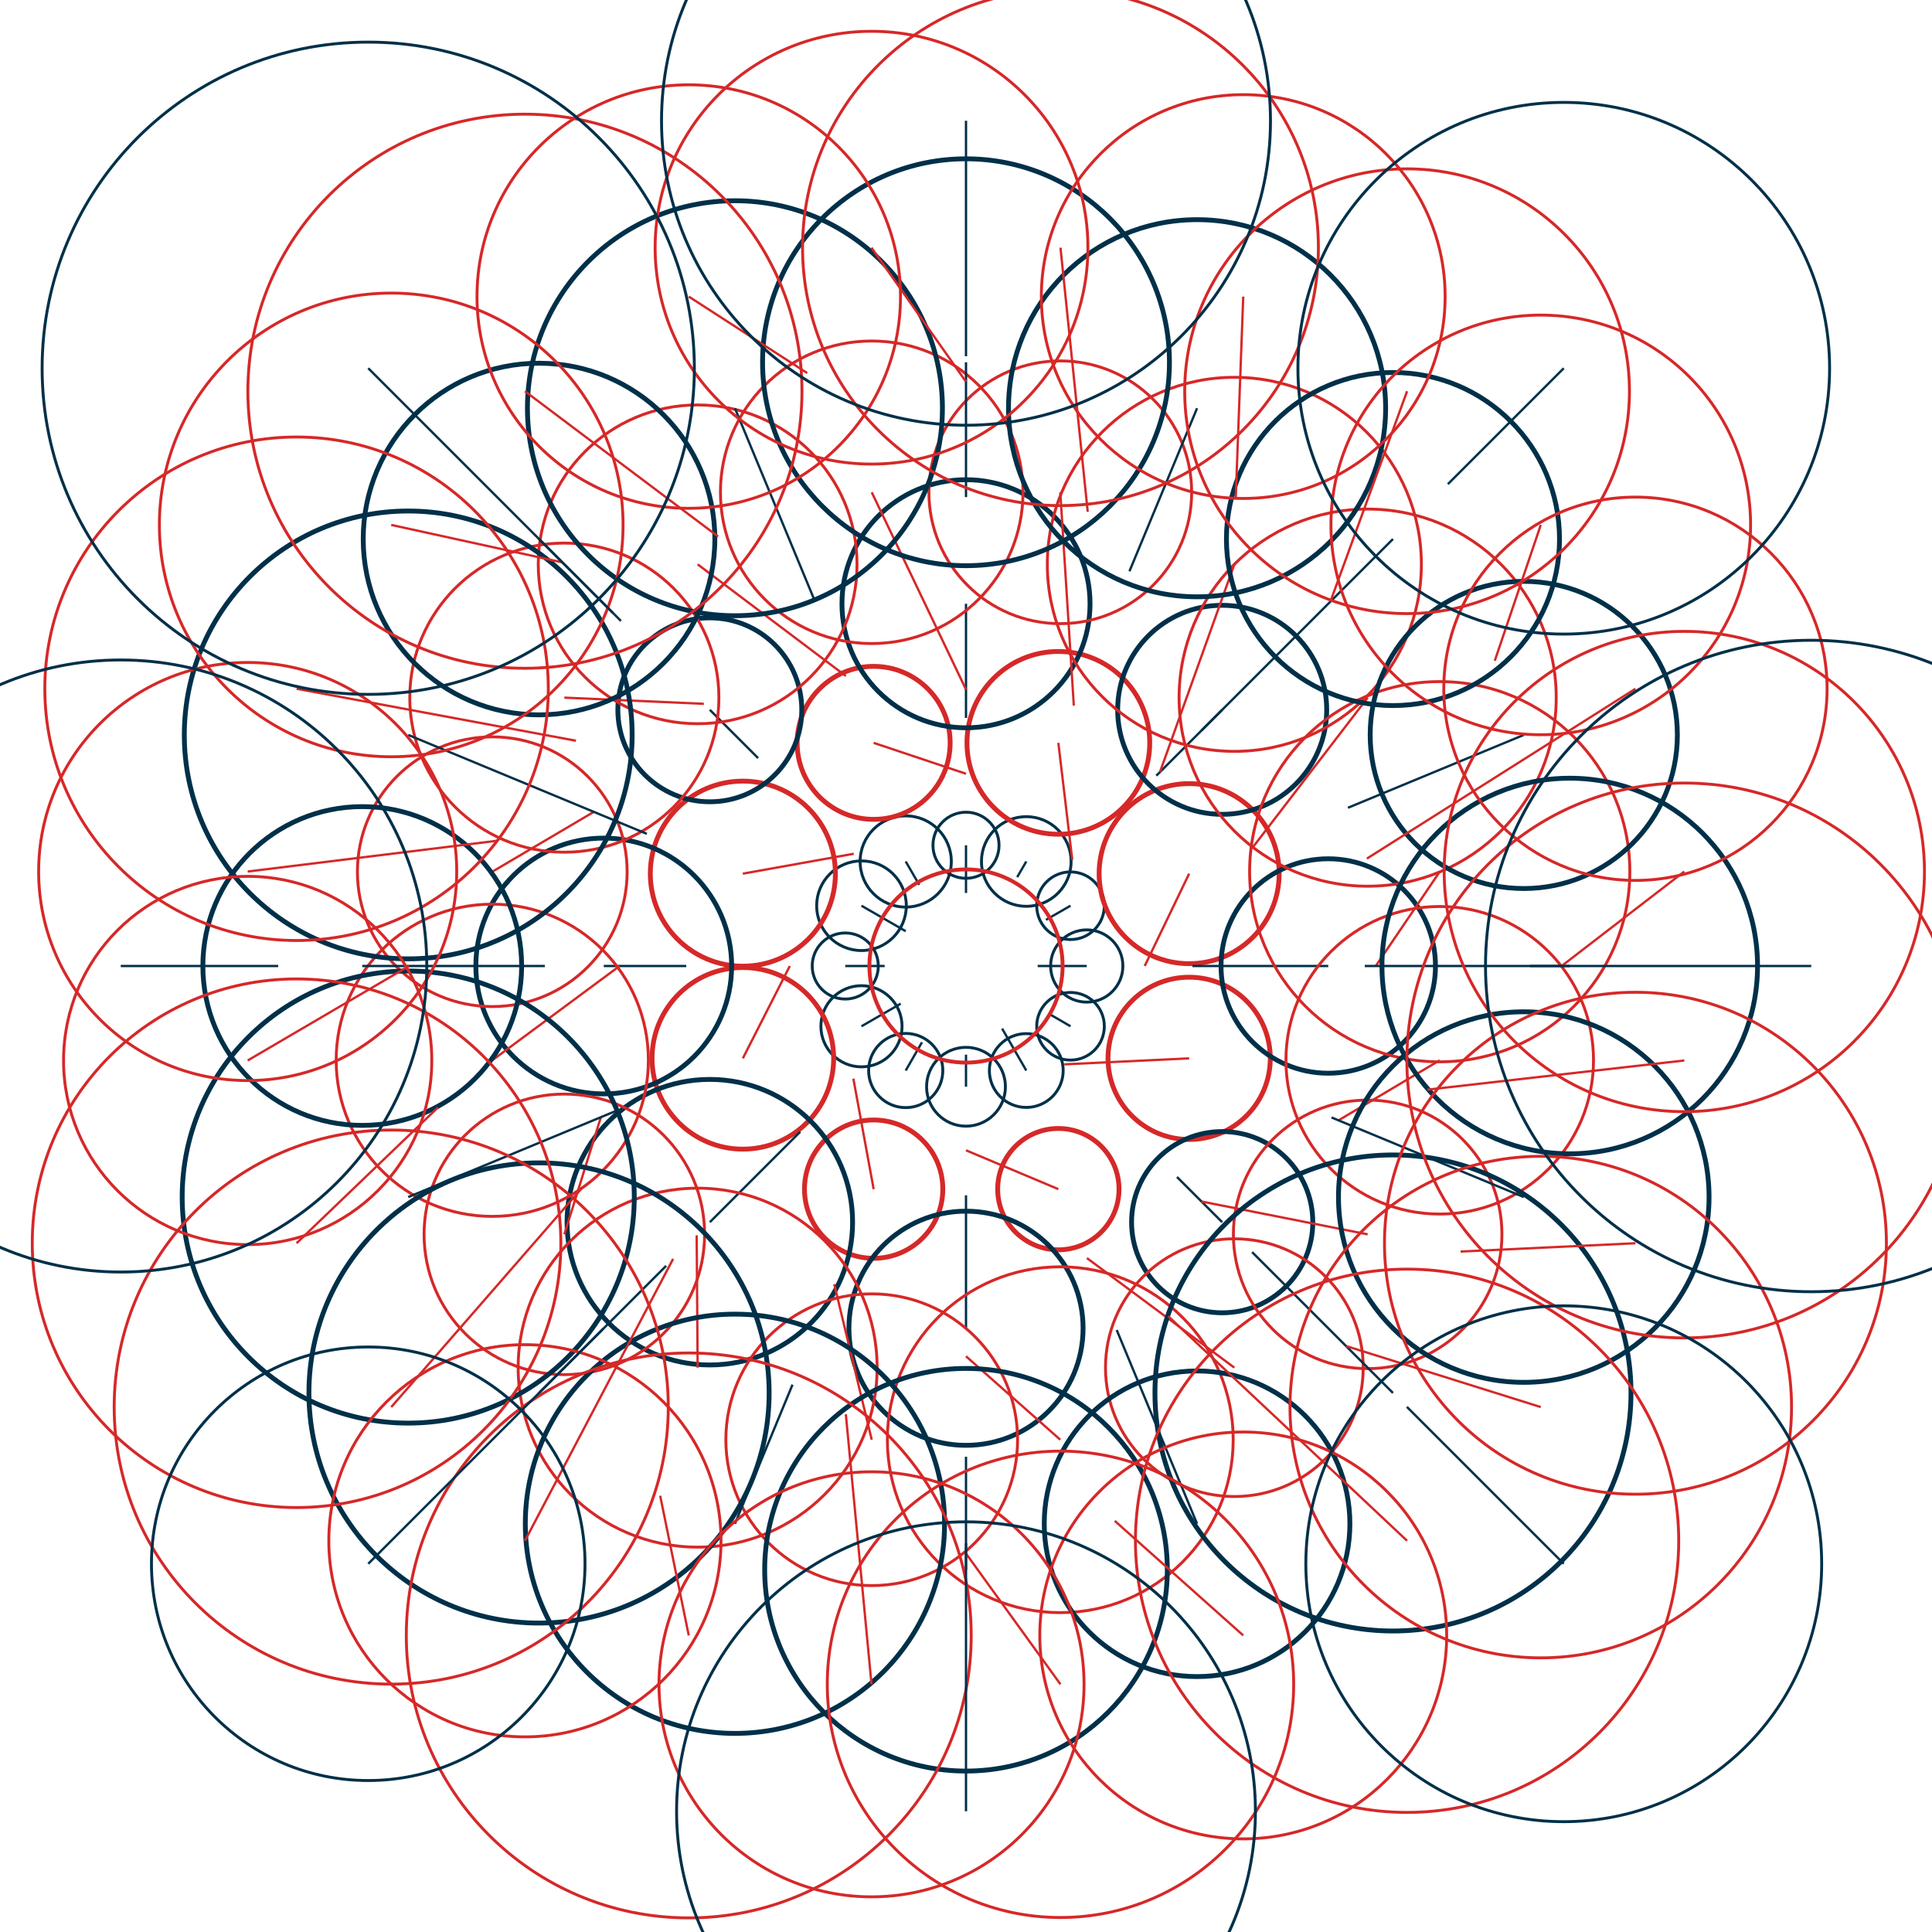
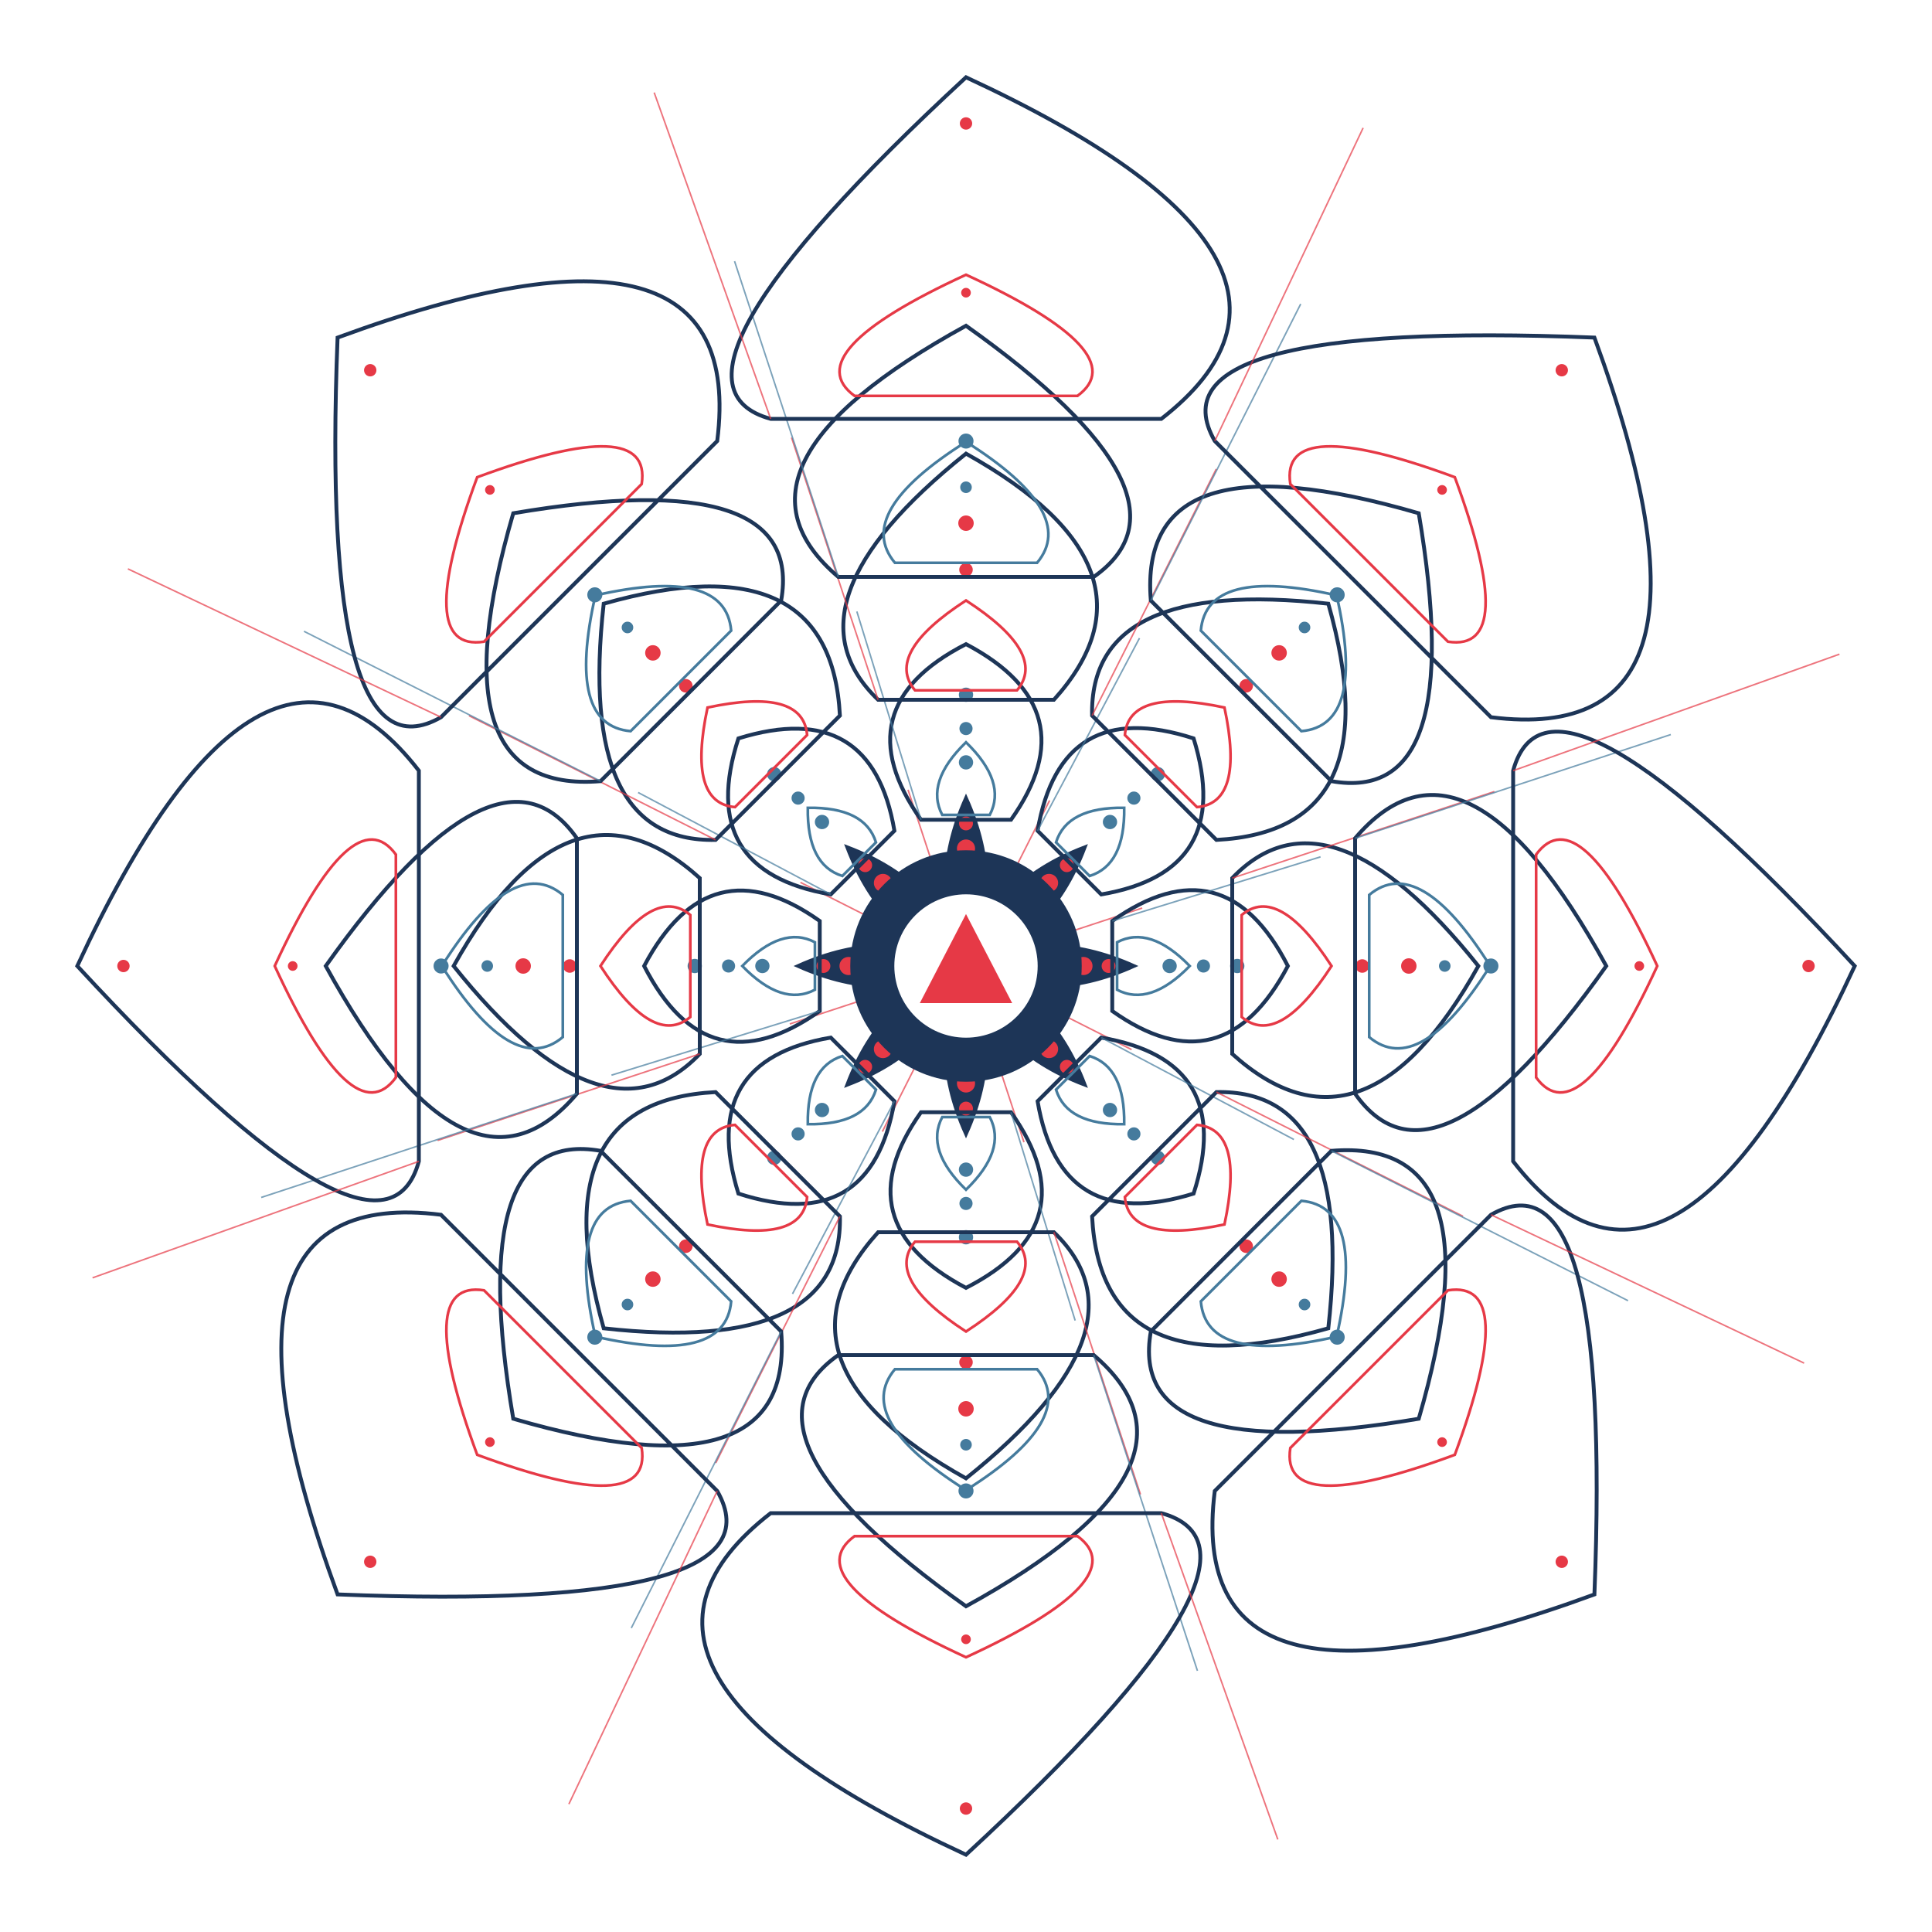
<svg xmlns="http://www.w3.org/2000/svg" width="1000" height="1000" viewBox="0 0 1000 1000">
  <rect width="1000" height="1000" fill="#ffffff" />
-   <circle cx="562.5" cy="500.0" r="18.7" fill="none" stroke="#003049" stroke-width="1.5" />
-   <line x1="537.1" y1="500.0" x2="562.5" y2="500.0" stroke="#003049" stroke-width="1.2" />
-   <circle cx="554.1" cy="531.2" r="17.5" fill="none" stroke="#003049" stroke-width="1.5" />
-   <line x1="542.7" y1="524.6" x2="554.1" y2="531.2" stroke="#003049" stroke-width="1.2" />
-   <circle cx="531.2" cy="554.1" r="19.1" fill="none" stroke="#003049" stroke-width="1.5" />
-   <line x1="518.7" y1="532.4" x2="531.2" y2="554.1" stroke="#003049" stroke-width="1.2" />
-   <circle cx="500.0" cy="562.5" r="20.4" fill="none" stroke="#003049" stroke-width="1.5" />
-   <line x1="500.0" y1="545.9" x2="500.0" y2="562.5" stroke="#003049" stroke-width="1.2" />
-   <circle cx="468.8" cy="554.1" r="19.2" fill="none" stroke="#003049" stroke-width="1.5" />
-   <line x1="477.2" y1="539.5" x2="468.8" y2="554.1" stroke="#003049" stroke-width="1.2" />
-   <circle cx="445.9" cy="531.2" r="21.0" fill="none" stroke="#003049" stroke-width="1.5" />
-   <line x1="466.2" y1="519.5" x2="445.9" y2="531.2" stroke="#003049" stroke-width="1.2" />
-   <circle cx="437.5" cy="500.0" r="17.1" fill="none" stroke="#003049" stroke-width="1.5" />
-   <line x1="457.9" y1="500.0" x2="437.5" y2="500.0" stroke="#003049" stroke-width="1.2" />
-   <circle cx="445.9" cy="468.8" r="23.2" fill="none" stroke="#003049" stroke-width="1.5" />
-   <line x1="468.8" y1="482.0" x2="445.9" y2="468.8" stroke="#003049" stroke-width="1.2" />
-   <circle cx="468.8" cy="445.9" r="23.6" fill="none" stroke="#003049" stroke-width="1.5" />
-   <line x1="475.8" y1="458.0" x2="468.8" y2="445.9" stroke="#003049" stroke-width="1.2" />
-   <circle cx="500.0" cy="437.5" r="17.1" fill="none" stroke="#003049" stroke-width="1.5" />
-   <line x1="500.0" y1="462.2" x2="500.0" y2="437.5" stroke="#003049" stroke-width="1.2" />
-   <circle cx="531.2" cy="445.9" r="23.2" fill="none" stroke="#003049" stroke-width="1.5" />
-   <line x1="526.5" y1="454.0" x2="531.2" y2="445.9" stroke="#003049" stroke-width="1.2" />
-   <circle cx="554.1" cy="468.8" r="17.5" fill="none" stroke="#003049" stroke-width="1.5" />
-   <line x1="541.4" y1="476.1" x2="554.1" y2="468.8" stroke="#003049" stroke-width="1.2" />
-   <circle cx="615.5" cy="547.8" r="42.0" fill="none" stroke="#d62828" stroke-width="2.5" />
-   <line x1="550.9" y1="550.9" x2="615.5" y2="547.8" stroke="#d62828" stroke-width="1.2" />
-   <circle cx="547.8" cy="615.5" r="31.4" fill="none" stroke="#d62828" stroke-width="2.5" />
-   <line x1="500.0" y1="595.4" x2="547.8" y2="615.5" stroke="#d62828" stroke-width="1.2" />
-   <circle cx="452.2" cy="615.5" r="35.8" fill="none" stroke="#d62828" stroke-width="2.5" />
-   <line x1="441.7" y1="558.3" x2="452.2" y2="615.5" stroke="#d62828" stroke-width="1.2" />
-   <circle cx="384.5" cy="547.8" r="47.0" fill="none" stroke="#d62828" stroke-width="2.5" />
-   <line x1="408.8" y1="500.0" x2="384.5" y2="547.8" stroke="#d62828" stroke-width="1.2" />
-   <circle cx="384.5" cy="452.2" r="47.9" fill="none" stroke="#d62828" stroke-width="2.5" />
-   <line x1="441.9" y1="441.9" x2="384.5" y2="452.2" stroke="#d62828" stroke-width="1.2" />
-   <circle cx="452.2" cy="384.5" r="39.6" fill="none" stroke="#d62828" stroke-width="2.5" />
-   <line x1="500.0" y1="400.5" x2="452.2" y2="384.5" stroke="#d62828" stroke-width="1.2" />
-   <circle cx="547.8" cy="384.5" r="47.3" fill="none" stroke="#d62828" stroke-width="2.5" />
-   <line x1="555.0" y1="445.0" x2="547.8" y2="384.5" stroke="#d62828" stroke-width="1.2" />
-   <circle cx="615.5" cy="452.2" r="46.6" fill="none" stroke="#d62828" stroke-width="2.5" />
-   <line x1="592.5" y1="500.0" x2="615.5" y2="452.2" stroke="#d62828" stroke-width="1.2" />
-   <circle cx="687.5" cy="500.0" r="55.5" fill="none" stroke="#003049" stroke-width="2.5" />
-   <line x1="617.2" y1="500.0" x2="687.5" y2="500.0" stroke="#003049" stroke-width="1.2" />
-   <circle cx="632.6" cy="632.6" r="46.9" fill="none" stroke="#003049" stroke-width="2.5" />
-   <line x1="609.2" y1="609.2" x2="632.6" y2="632.6" stroke="#003049" stroke-width="1.2" />
-   <circle cx="500.0" cy="687.5" r="60.6" fill="none" stroke="#003049" stroke-width="2.5" />
-   <line x1="500.0" y1="618.7" x2="500.0" y2="687.5" stroke="#003049" stroke-width="1.2" />
-   <circle cx="367.4" cy="632.6" r="73.9" fill="none" stroke="#003049" stroke-width="2.5" />
-   <line x1="414.2" y1="585.8" x2="367.4" y2="632.6" stroke="#003049" stroke-width="1.2" />
-   <circle cx="312.5" cy="500.0" r="66.2" fill="none" stroke="#003049" stroke-width="2.5" />
-   <line x1="355.2" y1="500.0" x2="312.5" y2="500.0" stroke="#003049" stroke-width="1.2" />
-   <circle cx="367.4" cy="367.4" r="47.6" fill="none" stroke="#003049" stroke-width="2.5" />
-   <line x1="392.4" y1="392.4" x2="367.4" y2="367.4" stroke="#003049" stroke-width="1.2" />
-   <circle cx="500.0" cy="312.5" r="64.2" fill="none" stroke="#003049" stroke-width="2.5" />
-   <line x1="500.0" y1="371.6" x2="500.0" y2="312.5" stroke="#003049" stroke-width="1.2" />
-   <circle cx="632.6" cy="367.4" r="54.1" fill="none" stroke="#003049" stroke-width="2.5" />
-   <line x1="598.5" y1="401.5" x2="632.6" y2="367.4" stroke="#003049" stroke-width="1.2" />
-   <circle cx="745.2" cy="548.8" r="79.6" fill="none" stroke="#d62828" stroke-width="1.5" />
-   <line x1="692.8" y1="579.9" x2="745.2" y2="548.8" stroke="#d62828" stroke-width="1.2" />
-   <circle cx="707.9" cy="638.9" r="69.5" fill="none" stroke="#d62828" stroke-width="1.5" />
-   <line x1="621.9" y1="621.9" x2="707.9" y2="638.9" stroke="#d62828" stroke-width="1.2" />
-   <circle cx="638.9" cy="707.9" r="66.7" fill="none" stroke="#d62828" stroke-width="1.5" />
-   <line x1="562.6" y1="651.2" x2="638.9" y2="707.9" stroke="#d62828" stroke-width="1.2" />
-   <circle cx="548.8" cy="745.2" r="89.5" fill="none" stroke="#d62828" stroke-width="1.5" />
-   <line x1="500.0" y1="702.0" x2="548.8" y2="745.2" stroke="#d62828" stroke-width="1.2" />
-   <circle cx="451.2" cy="745.2" r="75.5" fill="none" stroke="#d62828" stroke-width="1.5" />
-   <line x1="431.8" y1="664.7" x2="451.2" y2="745.2" stroke="#d62828" stroke-width="1.2" />
-   <circle cx="361.1" cy="707.9" r="92.9" fill="none" stroke="#d62828" stroke-width="1.5" />
-   <line x1="360.6" y1="639.4" x2="361.1" y2="707.9" stroke="#d62828" stroke-width="1.2" />
-   <circle cx="292.1" cy="638.9" r="72.6" fill="none" stroke="#d62828" stroke-width="1.5" />
-   <line x1="311.0" y1="578.3" x2="292.1" y2="638.9" stroke="#d62828" stroke-width="1.2" />
-   <circle cx="254.8" cy="548.8" r="80.8" fill="none" stroke="#d62828" stroke-width="1.5" />
-   <line x1="320.7" y1="500.0" x2="254.8" y2="548.8" stroke="#d62828" stroke-width="1.2" />
-   <circle cx="254.8" cy="451.2" r="69.8" fill="none" stroke="#d62828" stroke-width="1.5" />
-   <line x1="307.4" y1="420.2" x2="254.8" y2="451.2" stroke="#d62828" stroke-width="1.2" />
-   <circle cx="292.1" cy="361.1" r="80.0" fill="none" stroke="#d62828" stroke-width="1.5" />
-   <line x1="364.3" y1="364.3" x2="292.1" y2="361.1" stroke="#d62828" stroke-width="1.2" />
-   <circle cx="361.1" cy="292.1" r="82.5" fill="none" stroke="#d62828" stroke-width="1.5" />
-   <line x1="437.8" y1="349.9" x2="361.1" y2="292.1" stroke="#d62828" stroke-width="1.2" />
-   <circle cx="451.2" cy="254.8" r="78.3" fill="none" stroke="#d62828" stroke-width="1.5" />
-   <line x1="500.0" y1="356.9" x2="451.2" y2="254.8" stroke="#d62828" stroke-width="1.2" />
-   <circle cx="548.8" cy="254.8" r="68.0" fill="none" stroke="#d62828" stroke-width="1.5" />
-   <line x1="555.8" y1="365.2" x2="548.8" y2="254.8" stroke="#d62828" stroke-width="1.2" />
-   <circle cx="638.9" cy="292.1" r="96.8" fill="none" stroke="#d62828" stroke-width="1.5" />
-   <line x1="600.4" y1="399.6" x2="638.9" y2="292.1" stroke="#d62828" stroke-width="1.2" />
-   <circle cx="707.9" cy="361.1" r="97.6" fill="none" stroke="#d62828" stroke-width="1.5" />
-   <line x1="648.5" y1="438.5" x2="707.9" y2="361.1" stroke="#d62828" stroke-width="1.2" />
-   <circle cx="745.2" cy="451.2" r="98.4" fill="none" stroke="#d62828" stroke-width="1.5" />
-   <line x1="712.1" y1="500.0" x2="745.2" y2="451.2" stroke="#d62828" stroke-width="1.2" />
-   <circle cx="812.5" cy="500.0" r="97.2" fill="none" stroke="#003049" stroke-width="2.5" />
-   <line x1="706.4" y1="500.0" x2="812.5" y2="500.0" stroke="#003049" stroke-width="1.2" />
-   <circle cx="788.7" cy="619.6" r="95.9" fill="none" stroke="#003049" stroke-width="2.5" />
-   <line x1="689.2" y1="578.4" x2="788.7" y2="619.6" stroke="#003049" stroke-width="1.2" />
-   <circle cx="721.0" cy="721.0" r="123.2" fill="none" stroke="#003049" stroke-width="2.5" />
-   <line x1="648.1" y1="648.1" x2="721.0" y2="721.0" stroke="#003049" stroke-width="1.2" />
-   <circle cx="619.6" cy="788.7" r="79.1" fill="none" stroke="#003049" stroke-width="2.5" />
-   <line x1="578.0" y1="688.4" x2="619.6" y2="788.7" stroke="#003049" stroke-width="1.2" />
-   <circle cx="500.0" cy="812.5" r="104.2" fill="none" stroke="#003049" stroke-width="2.5" />
-   <line x1="500.0" y1="754.0" x2="500.0" y2="812.5" stroke="#003049" stroke-width="1.2" />
-   <circle cx="380.4" cy="788.7" r="108.5" fill="none" stroke="#003049" stroke-width="2.5" />
-   <line x1="410.2" y1="716.7" x2="380.4" y2="788.7" stroke="#003049" stroke-width="1.2" />
-   <circle cx="279.0" cy="721.0" r="119.1" fill="none" stroke="#003049" stroke-width="2.5" />
-   <line x1="344.8" y1="655.2" x2="279.0" y2="721.0" stroke="#003049" stroke-width="1.2" />
-   <circle cx="211.3" cy="619.6" r="117.0" fill="none" stroke="#003049" stroke-width="2.5" />
-   <line x1="318.6" y1="575.1" x2="211.3" y2="619.6" stroke="#003049" stroke-width="1.2" />
-   <circle cx="187.5" cy="500.0" r="82.5" fill="none" stroke="#003049" stroke-width="2.5" />
-   <line x1="282.0" y1="500.0" x2="187.5" y2="500.0" stroke="#003049" stroke-width="1.2" />
-   <circle cx="211.3" cy="380.4" r="115.9" fill="none" stroke="#003049" stroke-width="2.5" />
-   <line x1="334.8" y1="431.6" x2="211.3" y2="380.4" stroke="#003049" stroke-width="1.2" />
-   <circle cx="279.0" cy="279.0" r="91.0" fill="none" stroke="#003049" stroke-width="2.5" />
-   <line x1="317.2" y1="317.2" x2="279.0" y2="279.0" stroke="#003049" stroke-width="1.2" />
-   <circle cx="380.4" cy="211.3" r="107.4" fill="none" stroke="#003049" stroke-width="2.5" />
-   <line x1="421.8" y1="311.2" x2="380.4" y2="211.3" stroke="#003049" stroke-width="1.2" />
-   <circle cx="500.0" cy="187.5" r="105.3" fill="none" stroke="#003049" stroke-width="2.5" />
-   <line x1="500.0" y1="257.3" x2="500.0" y2="187.5" stroke="#003049" stroke-width="1.2" />
-   <circle cx="619.6" cy="211.3" r="97.6" fill="none" stroke="#003049" stroke-width="2.5" />
-   <line x1="584.6" y1="295.7" x2="619.6" y2="211.3" stroke="#003049" stroke-width="1.2" />
-   <circle cx="721.0" cy="279.0" r="86.2" fill="none" stroke="#003049" stroke-width="2.5" />
-   <line x1="621.9" y1="378.1" x2="721.0" y2="279.0" stroke="#003049" stroke-width="1.2" />
-   <circle cx="788.7" cy="380.4" r="79.5" fill="none" stroke="#003049" stroke-width="2.5" />
-   <line x1="697.7" y1="418.1" x2="788.7" y2="380.4" stroke="#003049" stroke-width="1.2" />
-   <circle cx="871.8" cy="548.9" r="143.6" fill="none" stroke="#d62828" stroke-width="1.5" />
-   <line x1="738.8" y1="564.0" x2="871.8" y2="548.9" stroke="#d62828" stroke-width="1.2" />
-   <circle cx="846.5" cy="643.5" r="129.9" fill="none" stroke="#d62828" stroke-width="1.5" />
-   <line x1="756.0" y1="647.8" x2="846.5" y2="643.5" stroke="#d62828" stroke-width="1.2" />
-   <circle cx="797.5" cy="728.3" r="129.8" fill="none" stroke="#d62828" stroke-width="1.5" />
-   <line x1="696.7" y1="696.7" x2="797.5" y2="728.3" stroke="#d62828" stroke-width="1.2" />
-   <circle cx="728.3" cy="797.5" r="140.6" fill="none" stroke="#d62828" stroke-width="1.5" />
-   <line x1="604.7" y1="681.3" x2="728.3" y2="797.5" stroke="#d62828" stroke-width="1.2" />
-   <circle cx="643.5" cy="846.5" r="105.3" fill="none" stroke="#d62828" stroke-width="1.5" />
-   <line x1="577.0" y1="787.2" x2="643.5" y2="846.5" stroke="#d62828" stroke-width="1.2" />
-   <circle cx="548.9" cy="871.8" r="120.7" fill="none" stroke="#d62828" stroke-width="1.5" />
-   <line x1="500.0" y1="804.1" x2="548.9" y2="871.8" stroke="#d62828" stroke-width="1.2" />
-   <circle cx="451.1" cy="871.8" r="110.0" fill="none" stroke="#d62828" stroke-width="1.5" />
-   <line x1="437.8" y1="732.0" x2="451.1" y2="871.8" stroke="#d62828" stroke-width="1.2" />
-   <circle cx="356.5" cy="846.5" r="146.2" fill="none" stroke="#d62828" stroke-width="1.5" />
-   <line x1="341.7" y1="774.2" x2="356.5" y2="846.5" stroke="#d62828" stroke-width="1.2" />
-   <circle cx="271.7" cy="797.5" r="101.5" fill="none" stroke="#d62828" stroke-width="1.5" />
-   <line x1="348.4" y1="651.6" x2="271.7" y2="797.5" stroke="#d62828" stroke-width="1.2" />
-   <circle cx="202.5" cy="728.3" r="143.4" fill="none" stroke="#d62828" stroke-width="1.5" />
-   <line x1="301.5" y1="614.6" x2="202.5" y2="728.3" stroke="#d62828" stroke-width="1.2" />
-   <circle cx="153.5" cy="643.5" r="136.8" fill="none" stroke="#d62828" stroke-width="1.5" />
-   <line x1="226.7" y1="573.2" x2="153.5" y2="643.5" stroke="#d62828" stroke-width="1.2" />
-   <circle cx="128.2" cy="548.9" r="95.3" fill="none" stroke="#d62828" stroke-width="1.5" />
-   <line x1="211.7" y1="500.0" x2="128.2" y2="548.9" stroke="#d62828" stroke-width="1.2" />
-   <circle cx="128.2" cy="451.1" r="108.2" fill="none" stroke="#d62828" stroke-width="1.5" />
-   <line x1="257.9" y1="435.1" x2="128.2" y2="451.1" stroke="#d62828" stroke-width="1.2" />
-   <circle cx="153.5" cy="356.5" r="130.3" fill="none" stroke="#d62828" stroke-width="1.5" />
-   <line x1="298.1" y1="383.4" x2="153.5" y2="356.5" stroke="#d62828" stroke-width="1.2" />
-   <circle cx="202.5" cy="271.7" r="120.0" fill="none" stroke="#d62828" stroke-width="1.5" />
-   <line x1="291.1" y1="291.1" x2="202.5" y2="271.7" stroke="#d62828" stroke-width="1.2" />
-   <circle cx="271.7" cy="202.5" r="143.4" fill="none" stroke="#d62828" stroke-width="1.5" />
-   <line x1="371.7" y1="277.7" x2="271.7" y2="202.5" stroke="#d62828" stroke-width="1.2" />
-   <circle cx="356.5" cy="153.5" r="109.6" fill="none" stroke="#d62828" stroke-width="1.5" />
-   <line x1="417.8" y1="193.1" x2="356.5" y2="153.5" stroke="#d62828" stroke-width="1.2" />
-   <circle cx="451.1" cy="128.2" r="112.0" fill="none" stroke="#d62828" stroke-width="1.5" />
-   <line x1="500.0" y1="197.6" x2="451.1" y2="128.2" stroke="#d62828" stroke-width="1.2" />
-   <circle cx="548.9" cy="128.2" r="133.5" fill="none" stroke="#d62828" stroke-width="1.5" />
-   <line x1="563.0" y1="264.9" x2="548.9" y2="128.2" stroke="#d62828" stroke-width="1.2" />
-   <circle cx="643.5" cy="153.5" r="104.5" fill="none" stroke="#d62828" stroke-width="1.5" />
-   <line x1="639.6" y1="258.2" x2="643.5" y2="153.5" stroke="#d62828" stroke-width="1.2" />
-   <circle cx="728.3" cy="202.5" r="115.1" fill="none" stroke="#d62828" stroke-width="1.5" />
-   <line x1="688.6" y1="311.4" x2="728.3" y2="202.5" stroke="#d62828" stroke-width="1.2" />
-   <circle cx="797.5" cy="271.7" r="108.6" fill="none" stroke="#d62828" stroke-width="1.5" />
-   <line x1="773.7" y1="342.0" x2="797.5" y2="271.7" stroke="#d62828" stroke-width="1.2" />
-   <circle cx="846.5" cy="356.5" r="99.2" fill="none" stroke="#d62828" stroke-width="1.5" />
-   <line x1="707.5" y1="444.4" x2="846.5" y2="356.5" stroke="#d62828" stroke-width="1.2" />
-   <circle cx="871.8" cy="451.1" r="124.3" fill="none" stroke="#d62828" stroke-width="1.5" />
-   <line x1="808.3" y1="500.0" x2="871.8" y2="451.1" stroke="#d62828" stroke-width="1.2" />
-   <circle cx="937.5" cy="500.0" r="168.6" fill="none" stroke="#003049" stroke-width="1.5" />
-   <line x1="792.0" y1="500.0" x2="937.5" y2="500.0" stroke="#003049" stroke-width="1.2" />
-   <circle cx="809.4" cy="809.4" r="133.5" fill="none" stroke="#003049" stroke-width="1.5" />
-   <line x1="728.2" y1="728.2" x2="809.4" y2="809.4" stroke="#003049" stroke-width="1.2" />
-   <circle cx="500.0" cy="937.5" r="149.8" fill="none" stroke="#003049" stroke-width="1.5" />
-   <line x1="500.0" y1="798.8" x2="500.0" y2="937.5" stroke="#003049" stroke-width="1.2" />
-   <circle cx="190.6" cy="809.4" r="112.2" fill="none" stroke="#003049" stroke-width="1.5" />
-   <line x1="312.2" y1="687.8" x2="190.6" y2="809.4" stroke="#003049" stroke-width="1.2" />
-   <circle cx="62.5" cy="500.0" r="158.4" fill="none" stroke="#003049" stroke-width="1.5" />
-   <line x1="144.0" y1="500.0" x2="62.5" y2="500.0" stroke="#003049" stroke-width="1.2" />
-   <circle cx="190.6" cy="190.6" r="168.8" fill="none" stroke="#003049" stroke-width="1.5" />
-   <line x1="321.4" y1="321.4" x2="190.6" y2="190.6" stroke="#003049" stroke-width="1.2" />
-   <circle cx="500.0" cy="62.5" r="157.6" fill="none" stroke="#003049" stroke-width="1.5" />
-   <line x1="500.0" y1="184.4" x2="500.0" y2="62.5" stroke="#003049" stroke-width="1.2" />
-   <circle cx="809.4" cy="190.6" r="137.6" fill="none" stroke="#003049" stroke-width="1.5" />
-   <line x1="749.4" y1="250.6" x2="809.4" y2="190.6" stroke="#003049" stroke-width="1.2" />
-   <circle cx="500" cy="500" r="50.0" fill="none" stroke="#d62828" stroke-width="2" />
+   <g transform="rotate(0.00 500 500)">
+     <path d="M 500.0 500.0 Q 479.2 459.8 500.0 413.2 Q 520.9 459.7 500.0 500.0 Z" fill="#1d3557" stroke="#1d3557" stroke-width="2.0" />
+     <path d="M 500.0 500.0 Q 495.3 480.0 500.0 459.0 Q 504.7 480.0 500.0 500.0 Z" fill="none" stroke="#e63946" stroke-width="1.4" />
+     <circle cx="500.0" cy="426.2" r="3.6" fill="#e63946" />
+     <circle cx="500.0" cy="439.2" r="4.7" fill="#e63946" />
+     <line x1="500.0" y1="500.0" x2="470.0" y2="408.8" stroke="#e63946" stroke-width="0.8" opacity="0.7" />
+   </g>
+   <g transform="rotate(45.00 500 500)">
+     <path d="M 500.0 500.0 Q 479.2 459.8 500.0 413.2 Q 520.9 459.7 500.0 500.0 Z" fill="#1d3557" stroke="#1d3557" stroke-width="2.0" />
+     <path d="M 500.0 500.0 Q 495.3 480.0 500.0 459.0 Q 504.7 480.0 500.0 500.0 Z" fill="none" stroke="#e63946" stroke-width="1.4" />
+     <circle cx="500.0" cy="426.2" r="3.6" fill="#e63946" />
+     <circle cx="500.0" cy="439.2" r="4.7" fill="#e63946" />
+     <line x1="500.0" y1="500.0" x2="470.0" y2="408.8" stroke="#e63946" stroke-width="0.8" opacity="0.7" />
+   </g>
+   <g transform="rotate(90.00 500 500)">
+     <path d="M 500.0 500.0 Q 479.2 459.8 500.0 413.2 Q 520.9 459.7 500.0 500.0 Z" fill="#1d3557" stroke="#1d3557" stroke-width="2.0" />
+     <path d="M 500.0 500.0 Q 495.3 480.0 500.0 459.0 Q 504.7 480.0 500.0 500.0 Z" fill="none" stroke="#e63946" stroke-width="1.4" />
+     <circle cx="500.0" cy="426.2" r="3.6" fill="#e63946" />
+     <circle cx="500.0" cy="439.2" r="4.7" fill="#e63946" />
+     <line x1="500.0" y1="500.0" x2="470.0" y2="408.8" stroke="#e63946" stroke-width="0.8" opacity="0.7" />
+   </g>
+   <g transform="rotate(135.00 500 500)">
+     <path d="M 500.0 500.0 Q 479.2 459.8 500.0 413.2 Q 520.9 459.7 500.0 500.0 Z" fill="#1d3557" stroke="#1d3557" stroke-width="2.0" />
+     <path d="M 500.0 500.0 Q 495.3 480.0 500.0 459.0 Q 504.7 480.0 500.0 500.0 Z" fill="none" stroke="#e63946" stroke-width="1.4" />
+     <circle cx="500.0" cy="426.2" r="3.6" fill="#e63946" />
+     <circle cx="500.0" cy="439.2" r="4.7" fill="#e63946" />
+     <line x1="500.0" y1="500.0" x2="470.0" y2="408.8" stroke="#e63946" stroke-width="0.8" opacity="0.7" />
+   </g>
+   <g transform="rotate(180.00 500 500)">
+     <path d="M 500.0 500.0 Q 479.2 459.8 500.0 413.2 Q 520.9 459.7 500.0 500.0 Z" fill="#1d3557" stroke="#1d3557" stroke-width="2.0" />
+     <path d="M 500.0 500.0 Q 495.3 480.0 500.0 459.0 Q 504.7 480.0 500.0 500.0 Z" fill="none" stroke="#e63946" stroke-width="1.4" />
+     <circle cx="500.0" cy="426.2" r="3.6" fill="#e63946" />
+     <circle cx="500.0" cy="439.2" r="4.7" fill="#e63946" />
+     <line x1="500.0" y1="500.0" x2="470.0" y2="408.8" stroke="#e63946" stroke-width="0.8" opacity="0.7" />
+   </g>
+   <g transform="rotate(225.00 500 500)">
+     <path d="M 500.0 500.0 Q 479.2 459.8 500.0 413.2 Q 520.9 459.7 500.0 500.0 Z" fill="#1d3557" stroke="#1d3557" stroke-width="2.0" />
+     <path d="M 500.0 500.0 Q 495.3 480.0 500.0 459.0 Q 504.7 480.0 500.0 500.0 Z" fill="none" stroke="#e63946" stroke-width="1.4" />
+     <circle cx="500.0" cy="426.2" r="3.6" fill="#e63946" />
+     <circle cx="500.0" cy="439.2" r="4.7" fill="#e63946" />
+     <line x1="500.0" y1="500.0" x2="470.0" y2="408.8" stroke="#e63946" stroke-width="0.8" opacity="0.7" />
+   </g>
+   <g transform="rotate(270.00 500 500)">
+     <path d="M 500.0 500.0 Q 479.2 459.8 500.0 413.2 Q 520.9 459.7 500.0 500.0 Z" fill="#1d3557" stroke="#1d3557" stroke-width="2.0" />
+     <path d="M 500.0 500.0 Q 495.3 480.0 500.0 459.0 Q 504.7 480.0 500.0 500.0 Z" fill="none" stroke="#e63946" stroke-width="1.4" />
+     <circle cx="500.0" cy="426.2" r="3.6" fill="#e63946" />
+     <circle cx="500.0" cy="439.2" r="4.7" fill="#e63946" />
+     <line x1="500.0" y1="500.0" x2="470.0" y2="408.8" stroke="#e63946" stroke-width="0.8" opacity="0.7" />
+   </g>
+   <g transform="rotate(315.00 500 500)">
+     <path d="M 500.0 500.0 Q 479.2 459.8 500.0 413.2 Q 520.9 459.7 500.0 500.0 Z" fill="#1d3557" stroke="#1d3557" stroke-width="2.0" />
+     <path d="M 500.0 500.0 Q 495.3 480.0 500.0 459.0 Q 504.7 480.0 500.0 500.0 Z" fill="none" stroke="#e63946" stroke-width="1.4" />
+     <circle cx="500.0" cy="426.2" r="3.6" fill="#e63946" />
+     <circle cx="500.0" cy="439.2" r="4.7" fill="#e63946" />
+     <line x1="500.0" y1="500.0" x2="470.0" y2="408.8" stroke="#e63946" stroke-width="0.8" opacity="0.7" />
+   </g>
+   <g transform="rotate(0.00 500 500)">
+     <path d="M 476.7 424.3 Q 435.7 366.3 500.0 333.4 Q 563.9 367.1 523.3 424.3 Z" fill="none" stroke="#1d3557" stroke-width="2.0" />
+     <path d="M 487.7 421.8 Q 478.8 404.8 500.0 384.2 Q 521.2 404.8 512.3 421.8 Z" fill="none" stroke="#457b9d" stroke-width="1.4" />
+     <circle cx="500.0" cy="394.6" r="3.7" fill="#457b9d" />
+     <circle cx="500.0" cy="359.6" r="3.7" fill="#457b9d" />
+     <circle cx="500.0" cy="377.1" r="3.4" fill="#457b9d" />
+     <line x1="476.7" y1="424.3" x2="443.5" y2="316.5" stroke="#457b9d" stroke-width="0.8" opacity="0.7" />
+   </g>
+   <g transform="rotate(45.00 500 500)">
+     <path d="M 476.7 424.3 Q 435.7 366.3 500.0 333.4 Q 563.9 367.1 523.3 424.3 Z" fill="none" stroke="#1d3557" stroke-width="2.0" />
+     <path d="M 487.7 421.8 Q 478.8 404.8 500.0 384.2 Q 521.2 404.8 512.3 421.8 Z" fill="none" stroke="#457b9d" stroke-width="1.4" />
+     <circle cx="500.0" cy="394.6" r="3.7" fill="#457b9d" />
+     <circle cx="500.0" cy="359.6" r="3.7" fill="#457b9d" />
+     <circle cx="500.0" cy="377.1" r="3.4" fill="#457b9d" />
+     <line x1="476.7" y1="424.3" x2="443.5" y2="316.5" stroke="#457b9d" stroke-width="0.8" opacity="0.7" />
+   </g>
+   <g transform="rotate(90.00 500 500)">
+     <path d="M 476.7 424.3 Q 435.7 366.3 500.0 333.4 Q 563.9 367.1 523.3 424.3 Z" fill="none" stroke="#1d3557" stroke-width="2.0" />
+     <path d="M 487.7 421.8 Q 478.8 404.8 500.0 384.2 Q 521.2 404.8 512.3 421.8 Z" fill="none" stroke="#457b9d" stroke-width="1.4" />
+     <circle cx="500.0" cy="394.6" r="3.7" fill="#457b9d" />
+     <circle cx="500.0" cy="359.6" r="3.7" fill="#457b9d" />
+     <circle cx="500.0" cy="377.1" r="3.4" fill="#457b9d" />
+     <line x1="476.7" y1="424.3" x2="443.5" y2="316.5" stroke="#457b9d" stroke-width="0.8" opacity="0.7" />
+   </g>
+   <g transform="rotate(135.00 500 500)">
+     <path d="M 476.7 424.3 Q 435.7 366.3 500.0 333.4 Q 563.9 367.1 523.3 424.3 Z" fill="none" stroke="#1d3557" stroke-width="2.0" />
+     <path d="M 487.7 421.8 Q 478.8 404.8 500.0 384.2 Q 521.2 404.8 512.3 421.8 Z" fill="none" stroke="#457b9d" stroke-width="1.4" />
+     <circle cx="500.0" cy="394.6" r="3.7" fill="#457b9d" />
+     <circle cx="500.0" cy="359.6" r="3.7" fill="#457b9d" />
+     <circle cx="500.0" cy="377.1" r="3.4" fill="#457b9d" />
+     <line x1="476.7" y1="424.3" x2="443.5" y2="316.5" stroke="#457b9d" stroke-width="0.8" opacity="0.7" />
+   </g>
+   <g transform="rotate(180.00 500 500)">
+     <path d="M 476.7 424.3 Q 435.7 366.3 500.0 333.4 Q 563.9 367.1 523.3 424.3 Z" fill="none" stroke="#1d3557" stroke-width="2.0" />
+     <path d="M 487.7 421.8 Q 478.8 404.8 500.0 384.2 Q 521.2 404.8 512.3 421.8 Z" fill="none" stroke="#457b9d" stroke-width="1.4" />
+     <circle cx="500.0" cy="394.6" r="3.7" fill="#457b9d" />
+     <circle cx="500.0" cy="359.6" r="3.7" fill="#457b9d" />
+     <circle cx="500.0" cy="377.1" r="3.4" fill="#457b9d" />
+     <line x1="476.7" y1="424.3" x2="443.5" y2="316.5" stroke="#457b9d" stroke-width="0.8" opacity="0.7" />
+   </g>
+   <g transform="rotate(225.00 500 500)">
+     <path d="M 476.7 424.3 Q 435.7 366.3 500.0 333.4 Q 563.9 367.1 523.3 424.3 Z" fill="none" stroke="#1d3557" stroke-width="2.0" />
+     <path d="M 487.7 421.8 Q 478.8 404.8 500.0 384.2 Q 521.2 404.8 512.3 421.8 Z" fill="none" stroke="#457b9d" stroke-width="1.4" />
+     <circle cx="500.0" cy="394.6" r="3.7" fill="#457b9d" />
+     <circle cx="500.0" cy="359.6" r="3.7" fill="#457b9d" />
+     <circle cx="500.0" cy="377.1" r="3.4" fill="#457b9d" />
+     <line x1="476.7" y1="424.3" x2="443.5" y2="316.5" stroke="#457b9d" stroke-width="0.8" opacity="0.7" />
+   </g>
+   <g transform="rotate(270.00 500 500)">
+     <path d="M 476.7 424.3 Q 435.7 366.3 500.0 333.4 Q 563.9 367.1 523.3 424.3 Z" fill="none" stroke="#1d3557" stroke-width="2.0" />
+     <path d="M 487.7 421.8 Q 478.8 404.8 500.0 384.2 Q 521.2 404.8 512.3 421.8 Z" fill="none" stroke="#457b9d" stroke-width="1.4" />
+     <circle cx="500.0" cy="394.6" r="3.7" fill="#457b9d" />
+     <circle cx="500.0" cy="359.6" r="3.7" fill="#457b9d" />
+     <circle cx="500.0" cy="377.1" r="3.4" fill="#457b9d" />
+     <line x1="476.7" y1="424.3" x2="443.5" y2="316.5" stroke="#457b9d" stroke-width="0.8" opacity="0.7" />
+   </g>
+   <g transform="rotate(315.00 500 500)">
+     <path d="M 476.7 424.3 Q 435.7 366.3 500.0 333.4 Q 563.9 367.1 523.3 424.3 Z" fill="none" stroke="#1d3557" stroke-width="2.0" />
+     <path d="M 487.7 421.8 Q 478.8 404.8 500.0 384.2 Q 521.2 404.8 512.3 421.8 Z" fill="none" stroke="#457b9d" stroke-width="1.4" />
+     <circle cx="500.0" cy="394.6" r="3.7" fill="#457b9d" />
+     <circle cx="500.0" cy="359.6" r="3.7" fill="#457b9d" />
+     <circle cx="500.0" cy="377.1" r="3.4" fill="#457b9d" />
+     <line x1="476.7" y1="424.3" x2="443.5" y2="316.5" stroke="#457b9d" stroke-width="0.8" opacity="0.7" />
+   </g>
+   <g transform="rotate(0.00 500 500)">
+     <path d="M 454.5 362.2 Q 402.7 312.6 500.0 234.8 Q 606.7 294.3 545.5 362.2 Z" fill="none" stroke="#1d3557" stroke-width="2.0" />
+     <path d="M 473.6 357.3 Q 457.6 338.3 500.0 310.8 Q 542.4 338.3 526.4 357.3 Z" fill="none" stroke="#e63946" stroke-width="1.4" />
+     <circle cx="500.0" cy="294.9" r="3.5" fill="#e63946" />
+     <circle cx="500.0" cy="270.8" r="4.0" fill="#e63946" />
+     <line x1="454.5" y1="362.2" x2="409.7" y2="226.5" stroke="#e63946" stroke-width="0.8" opacity="0.7" />
+   </g>
+   <g transform="rotate(45.00 500 500)">
+     <path d="M 454.5 362.2 Q 402.7 312.6 500.0 234.8 Q 606.7 294.3 545.5 362.2 Z" fill="none" stroke="#1d3557" stroke-width="2.0" />
+     <path d="M 473.6 357.3 Q 457.6 338.3 500.0 310.8 Q 542.4 338.3 526.4 357.3 Z" fill="none" stroke="#e63946" stroke-width="1.4" />
+     <circle cx="500.0" cy="294.9" r="3.5" fill="#e63946" />
+     <circle cx="500.0" cy="270.8" r="4.0" fill="#e63946" />
+     <line x1="454.5" y1="362.2" x2="409.7" y2="226.5" stroke="#e63946" stroke-width="0.8" opacity="0.7" />
+   </g>
+   <g transform="rotate(90.00 500 500)">
+     <path d="M 454.5 362.2 Q 402.7 312.6 500.0 234.8 Q 606.7 294.3 545.5 362.2 Z" fill="none" stroke="#1d3557" stroke-width="2.0" />
+     <path d="M 473.6 357.3 Q 457.6 338.3 500.0 310.8 Q 542.4 338.3 526.4 357.3 Z" fill="none" stroke="#e63946" stroke-width="1.4" />
+     <circle cx="500.0" cy="294.9" r="3.5" fill="#e63946" />
+     <circle cx="500.0" cy="270.8" r="4.0" fill="#e63946" />
+     <line x1="454.5" y1="362.2" x2="409.7" y2="226.5" stroke="#e63946" stroke-width="0.8" opacity="0.7" />
+   </g>
+   <g transform="rotate(135.00 500 500)">
+     <path d="M 454.5 362.2 Q 402.7 312.6 500.0 234.8 Q 606.7 294.3 545.5 362.2 Z" fill="none" stroke="#1d3557" stroke-width="2.0" />
+     <path d="M 473.6 357.3 Q 457.6 338.3 500.0 310.8 Q 542.4 338.3 526.4 357.3 Z" fill="none" stroke="#e63946" stroke-width="1.4" />
+     <circle cx="500.0" cy="294.9" r="3.5" fill="#e63946" />
+     <circle cx="500.0" cy="270.8" r="4.0" fill="#e63946" />
+     <line x1="454.5" y1="362.2" x2="409.7" y2="226.5" stroke="#e63946" stroke-width="0.8" opacity="0.7" />
+   </g>
+   <g transform="rotate(180.00 500 500)">
+     <path d="M 454.5 362.2 Q 402.7 312.6 500.0 234.8 Q 606.7 294.3 545.5 362.2 Z" fill="none" stroke="#1d3557" stroke-width="2.0" />
+     <path d="M 473.6 357.3 Q 457.6 338.3 500.0 310.8 Q 542.4 338.3 526.4 357.3 Z" fill="none" stroke="#e63946" stroke-width="1.4" />
+     <circle cx="500.0" cy="294.9" r="3.5" fill="#e63946" />
+     <circle cx="500.0" cy="270.8" r="4.0" fill="#e63946" />
+     <line x1="454.5" y1="362.2" x2="409.7" y2="226.5" stroke="#e63946" stroke-width="0.8" opacity="0.7" />
+   </g>
+   <g transform="rotate(225.00 500 500)">
+     <path d="M 454.5 362.2 Q 402.7 312.6 500.0 234.8 Q 606.7 294.3 545.5 362.2 Z" fill="none" stroke="#1d3557" stroke-width="2.0" />
+     <path d="M 473.6 357.3 Q 457.6 338.3 500.0 310.8 Q 542.4 338.3 526.4 357.3 Z" fill="none" stroke="#e63946" stroke-width="1.4" />
+     <circle cx="500.0" cy="294.9" r="3.5" fill="#e63946" />
+     <circle cx="500.0" cy="270.8" r="4.0" fill="#e63946" />
+     <line x1="454.5" y1="362.2" x2="409.7" y2="226.5" stroke="#e63946" stroke-width="0.8" opacity="0.7" />
+   </g>
+   <g transform="rotate(270.00 500 500)">
+     <path d="M 454.5 362.2 Q 402.7 312.6 500.0 234.8 Q 606.7 294.3 545.5 362.2 Z" fill="none" stroke="#1d3557" stroke-width="2.0" />
+     <path d="M 473.6 357.3 Q 457.6 338.3 500.0 310.8 Q 542.4 338.3 526.4 357.3 Z" fill="none" stroke="#e63946" stroke-width="1.4" />
+     <circle cx="500.0" cy="294.9" r="3.5" fill="#e63946" />
+     <circle cx="500.0" cy="270.8" r="4.0" fill="#e63946" />
+     <line x1="454.5" y1="362.2" x2="409.7" y2="226.5" stroke="#e63946" stroke-width="0.8" opacity="0.7" />
+   </g>
+   <g transform="rotate(315.00 500 500)">
+     <path d="M 454.5 362.2 Q 402.7 312.6 500.0 234.8 Q 606.7 294.3 545.5 362.2 Z" fill="none" stroke="#1d3557" stroke-width="2.0" />
+     <path d="M 473.6 357.3 Q 457.6 338.3 500.0 310.8 Q 542.4 338.3 526.4 357.3 Z" fill="none" stroke="#e63946" stroke-width="1.4" />
+     <circle cx="500.0" cy="294.9" r="3.5" fill="#e63946" />
+     <circle cx="500.0" cy="270.8" r="4.0" fill="#e63946" />
+     <line x1="454.5" y1="362.2" x2="409.7" y2="226.5" stroke="#e63946" stroke-width="0.8" opacity="0.7" />
+   </g>
+   <g transform="rotate(0.00 500 500)">
+     <path d="M 433.9 298.6 Q 366.9 241.7 500.0 168.6 Q 625.0 257.4 566.1 298.6 Z" fill="none" stroke="#1d3557" stroke-width="2.0" />
+     <path d="M 463.2 291.3 Q 441.6 265.5 500.0 228.7 Q 558.4 265.5 536.8 291.3 Z" fill="none" stroke="#457b9d" stroke-width="1.4" />
+     <circle cx="500.0" cy="252.2" r="3.0" fill="#457b9d" />
+     <circle cx="500.0" cy="228.3" r="3.9" fill="#457b9d" />
+     <line x1="433.9" y1="298.6" x2="380.2" y2="135.2" stroke="#457b9d" stroke-width="0.8" opacity="0.7" />
+   </g>
+   <g transform="rotate(45.00 500 500)">
+     <path d="M 433.9 298.6 Q 366.9 241.7 500.0 168.6 Q 625.0 257.4 566.1 298.6 Z" fill="none" stroke="#1d3557" stroke-width="2.0" />
+     <path d="M 463.2 291.3 Q 441.6 265.5 500.0 228.7 Q 558.4 265.5 536.8 291.3 Z" fill="none" stroke="#457b9d" stroke-width="1.4" />
+     <circle cx="500.0" cy="252.2" r="3.0" fill="#457b9d" />
+     <circle cx="500.0" cy="228.3" r="3.9" fill="#457b9d" />
+     <line x1="433.9" y1="298.6" x2="380.2" y2="135.2" stroke="#457b9d" stroke-width="0.8" opacity="0.7" />
+   </g>
+   <g transform="rotate(90.00 500 500)">
+     <path d="M 433.9 298.6 Q 366.9 241.7 500.0 168.6 Q 625.0 257.4 566.1 298.6 Z" fill="none" stroke="#1d3557" stroke-width="2.0" />
+     <path d="M 463.2 291.3 Q 441.6 265.5 500.0 228.7 Q 558.4 265.5 536.8 291.3 Z" fill="none" stroke="#457b9d" stroke-width="1.4" />
+     <circle cx="500.0" cy="252.2" r="3.0" fill="#457b9d" />
+     <circle cx="500.0" cy="228.3" r="3.9" fill="#457b9d" />
+     <line x1="433.9" y1="298.6" x2="380.2" y2="135.2" stroke="#457b9d" stroke-width="0.8" opacity="0.7" />
+   </g>
+   <g transform="rotate(135.00 500 500)">
+     <path d="M 433.9 298.6 Q 366.9 241.7 500.0 168.6 Q 625.0 257.4 566.1 298.6 Z" fill="none" stroke="#1d3557" stroke-width="2.0" />
+     <path d="M 463.2 291.3 Q 441.6 265.5 500.0 228.7 Q 558.4 265.5 536.8 291.3 Z" fill="none" stroke="#457b9d" stroke-width="1.4" />
+     <circle cx="500.0" cy="252.2" r="3.0" fill="#457b9d" />
+     <circle cx="500.0" cy="228.3" r="3.9" fill="#457b9d" />
+     <line x1="433.9" y1="298.6" x2="380.2" y2="135.2" stroke="#457b9d" stroke-width="0.8" opacity="0.7" />
+   </g>
+   <g transform="rotate(180.00 500 500)">
+     <path d="M 433.9 298.6 Q 366.9 241.7 500.0 168.6 Q 625.0 257.4 566.1 298.6 Z" fill="none" stroke="#1d3557" stroke-width="2.0" />
+     <path d="M 463.2 291.3 Q 441.6 265.5 500.0 228.7 Q 558.4 265.5 536.8 291.3 Z" fill="none" stroke="#457b9d" stroke-width="1.4" />
+     <circle cx="500.0" cy="252.2" r="3.0" fill="#457b9d" />
+     <circle cx="500.0" cy="228.3" r="3.9" fill="#457b9d" />
+     <line x1="433.9" y1="298.6" x2="380.2" y2="135.2" stroke="#457b9d" stroke-width="0.8" opacity="0.7" />
+   </g>
+   <g transform="rotate(225.00 500 500)">
+     <path d="M 433.9 298.6 Q 366.9 241.7 500.0 168.6 Q 625.0 257.4 566.1 298.6 Z" fill="none" stroke="#1d3557" stroke-width="2.0" />
+     <path d="M 463.2 291.3 Q 441.6 265.5 500.0 228.7 Q 558.4 265.5 536.8 291.3 Z" fill="none" stroke="#457b9d" stroke-width="1.4" />
+     <circle cx="500.0" cy="252.2" r="3.0" fill="#457b9d" />
+     <circle cx="500.0" cy="228.3" r="3.9" fill="#457b9d" />
+     <line x1="433.9" y1="298.6" x2="380.2" y2="135.2" stroke="#457b9d" stroke-width="0.8" opacity="0.7" />
+   </g>
+   <g transform="rotate(270.00 500 500)">
+     <path d="M 433.9 298.6 Q 366.9 241.7 500.0 168.6 Q 625.0 257.4 566.1 298.6 Z" fill="none" stroke="#1d3557" stroke-width="2.0" />
+     <path d="M 463.2 291.3 Q 441.6 265.5 500.0 228.7 Q 558.4 265.5 536.8 291.3 Z" fill="none" stroke="#457b9d" stroke-width="1.4" />
+     <circle cx="500.0" cy="252.2" r="3.0" fill="#457b9d" />
+     <circle cx="500.0" cy="228.3" r="3.9" fill="#457b9d" />
+     <line x1="433.9" y1="298.6" x2="380.2" y2="135.2" stroke="#457b9d" stroke-width="0.8" opacity="0.7" />
+   </g>
+   <g transform="rotate(315.00 500 500)">
+     <path d="M 433.9 298.6 Q 366.9 241.7 500.0 168.6 Q 625.0 257.4 566.1 298.6 Z" fill="none" stroke="#1d3557" stroke-width="2.0" />
+     <path d="M 463.2 291.3 Q 441.6 265.5 500.0 228.7 Q 558.4 265.5 536.8 291.3 Z" fill="none" stroke="#457b9d" stroke-width="1.4" />
+     <circle cx="500.0" cy="252.2" r="3.0" fill="#457b9d" />
+     <circle cx="500.0" cy="228.3" r="3.9" fill="#457b9d" />
+     <line x1="433.9" y1="298.6" x2="380.2" y2="135.2" stroke="#457b9d" stroke-width="0.8" opacity="0.7" />
+   </g>
+   <g transform="rotate(0.00 500 500)">
+     <path d="M 398.9 216.8 Q 329.2 197.8 500.0 40.0 Q 706.0 135.4 601.1 216.8 Z" fill="none" stroke="#1d3557" stroke-width="2.0" />
+     <path d="M 442.3 204.9 Q 412.0 182.7 500.0 142.2 Q 588.0 182.7 557.7 204.9 Z" fill="none" stroke="#e63946" stroke-width="1.4" />
+     <circle cx="500.0" cy="151.5" r="2.5" fill="#e63946" />
+     <circle cx="500.0" cy="63.9" r="3.2" fill="#e63946" />
+     <line x1="398.9" y1="216.8" x2="338.6" y2="47.9" stroke="#e63946" stroke-width="0.8" opacity="0.7" />
+   </g>
+   <g transform="rotate(45.00 500 500)">
+     <path d="M 398.9 216.8 Q 329.2 197.8 500.0 40.0 Q 706.0 135.4 601.1 216.8 Z" fill="none" stroke="#1d3557" stroke-width="2.0" />
+     <path d="M 442.3 204.9 Q 412.0 182.7 500.0 142.2 Q 588.0 182.7 557.7 204.9 Z" fill="none" stroke="#e63946" stroke-width="1.4" />
+     <circle cx="500.0" cy="151.5" r="2.5" fill="#e63946" />
+     <circle cx="500.0" cy="63.9" r="3.2" fill="#e63946" />
+     <line x1="398.9" y1="216.8" x2="338.6" y2="47.9" stroke="#e63946" stroke-width="0.8" opacity="0.7" />
+   </g>
+   <g transform="rotate(90.00 500 500)">
+     <path d="M 398.9 216.8 Q 329.2 197.8 500.0 40.0 Q 706.0 135.4 601.1 216.8 Z" fill="none" stroke="#1d3557" stroke-width="2.0" />
+     <path d="M 442.3 204.9 Q 412.0 182.7 500.0 142.2 Q 588.0 182.7 557.7 204.9 Z" fill="none" stroke="#e63946" stroke-width="1.4" />
+     <circle cx="500.0" cy="151.5" r="2.5" fill="#e63946" />
+     <circle cx="500.0" cy="63.9" r="3.2" fill="#e63946" />
+     <line x1="398.9" y1="216.8" x2="338.6" y2="47.9" stroke="#e63946" stroke-width="0.8" opacity="0.7" />
+   </g>
+   <g transform="rotate(135.00 500 500)">
+     <path d="M 398.9 216.8 Q 329.2 197.8 500.0 40.0 Q 706.0 135.4 601.1 216.8 Z" fill="none" stroke="#1d3557" stroke-width="2.0" />
+     <path d="M 442.3 204.9 Q 412.0 182.7 500.0 142.2 Q 588.0 182.7 557.7 204.9 Z" fill="none" stroke="#e63946" stroke-width="1.4" />
+     <circle cx="500.0" cy="151.5" r="2.5" fill="#e63946" />
+     <circle cx="500.0" cy="63.9" r="3.2" fill="#e63946" />
+     <line x1="398.9" y1="216.8" x2="338.6" y2="47.9" stroke="#e63946" stroke-width="0.8" opacity="0.7" />
+   </g>
+   <g transform="rotate(180.00 500 500)">
+     <path d="M 398.9 216.8 Q 329.2 197.8 500.0 40.0 Q 706.0 135.4 601.1 216.8 Z" fill="none" stroke="#1d3557" stroke-width="2.0" />
+     <path d="M 442.3 204.9 Q 412.0 182.7 500.0 142.2 Q 588.0 182.7 557.7 204.9 Z" fill="none" stroke="#e63946" stroke-width="1.4" />
+     <circle cx="500.0" cy="151.5" r="2.5" fill="#e63946" />
+     <circle cx="500.0" cy="63.9" r="3.2" fill="#e63946" />
+     <line x1="398.9" y1="216.8" x2="338.6" y2="47.9" stroke="#e63946" stroke-width="0.8" opacity="0.7" />
+   </g>
+   <g transform="rotate(225.00 500 500)">
+     <path d="M 398.9 216.8 Q 329.2 197.8 500.0 40.0 Q 706.0 135.4 601.1 216.8 Z" fill="none" stroke="#1d3557" stroke-width="2.0" />
+     <path d="M 442.3 204.9 Q 412.0 182.7 500.0 142.2 Q 588.0 182.7 557.7 204.9 Z" fill="none" stroke="#e63946" stroke-width="1.4" />
+     <circle cx="500.0" cy="151.5" r="2.5" fill="#e63946" />
+     <circle cx="500.0" cy="63.9" r="3.2" fill="#e63946" />
+     <line x1="398.9" y1="216.8" x2="338.6" y2="47.9" stroke="#e63946" stroke-width="0.8" opacity="0.7" />
+   </g>
+   <g transform="rotate(270.00 500 500)">
+     <path d="M 398.9 216.8 Q 329.2 197.8 500.0 40.0 Q 706.0 135.4 601.1 216.8 Z" fill="none" stroke="#1d3557" stroke-width="2.0" />
+     <path d="M 442.3 204.9 Q 412.0 182.7 500.0 142.2 Q 588.0 182.7 557.7 204.9 Z" fill="none" stroke="#e63946" stroke-width="1.4" />
+     <circle cx="500.0" cy="151.5" r="2.5" fill="#e63946" />
+     <circle cx="500.0" cy="63.9" r="3.2" fill="#e63946" />
+     <line x1="398.9" y1="216.8" x2="338.6" y2="47.9" stroke="#e63946" stroke-width="0.8" opacity="0.7" />
+   </g>
+   <g transform="rotate(315.00 500 500)">
+     <path d="M 398.9 216.8 Q 329.2 197.8 500.0 40.0 Q 706.0 135.4 601.1 216.8 Z" fill="none" stroke="#1d3557" stroke-width="2.0" />
+     <path d="M 442.3 204.9 Q 412.0 182.7 500.0 142.2 Q 588.0 182.7 557.7 204.9 Z" fill="none" stroke="#e63946" stroke-width="1.4" />
+     <circle cx="500.0" cy="151.5" r="2.5" fill="#e63946" />
+     <circle cx="500.0" cy="63.9" r="3.2" fill="#e63946" />
+     <line x1="398.9" y1="216.8" x2="338.6" y2="47.9" stroke="#e63946" stroke-width="0.8" opacity="0.7" />
+   </g>
+   <circle cx="500" cy="500" r="59.9" fill="#1d3557" />
+   <circle cx="500" cy="500" r="37.1" fill="#ffffff" />
+   <path d="M 500 473.1 L 523.9 519.2 L 476.1 519.2 Z" fill="#e63946" />
</svg>
